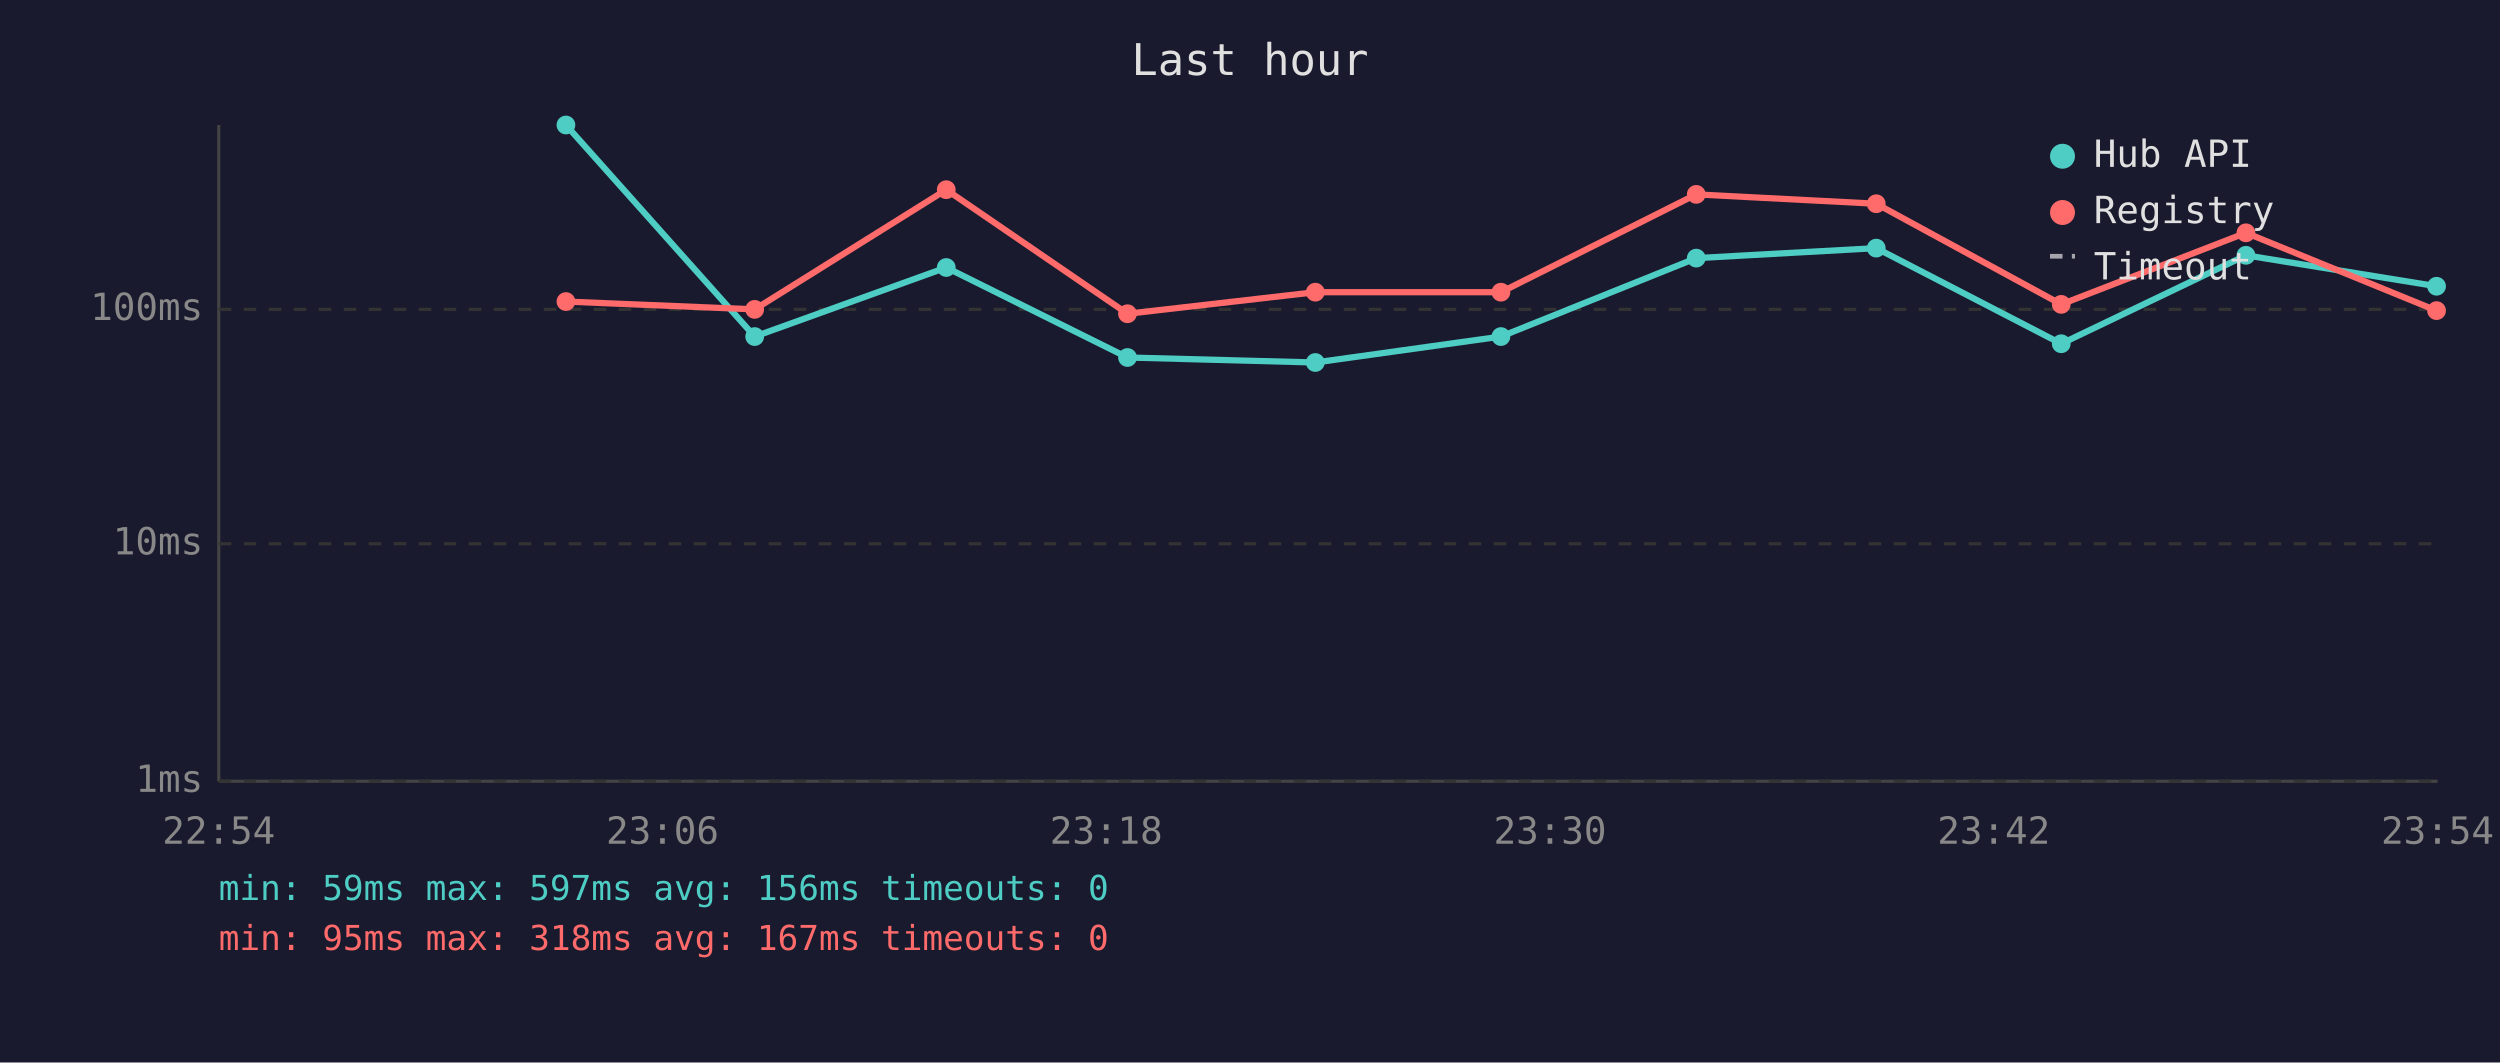
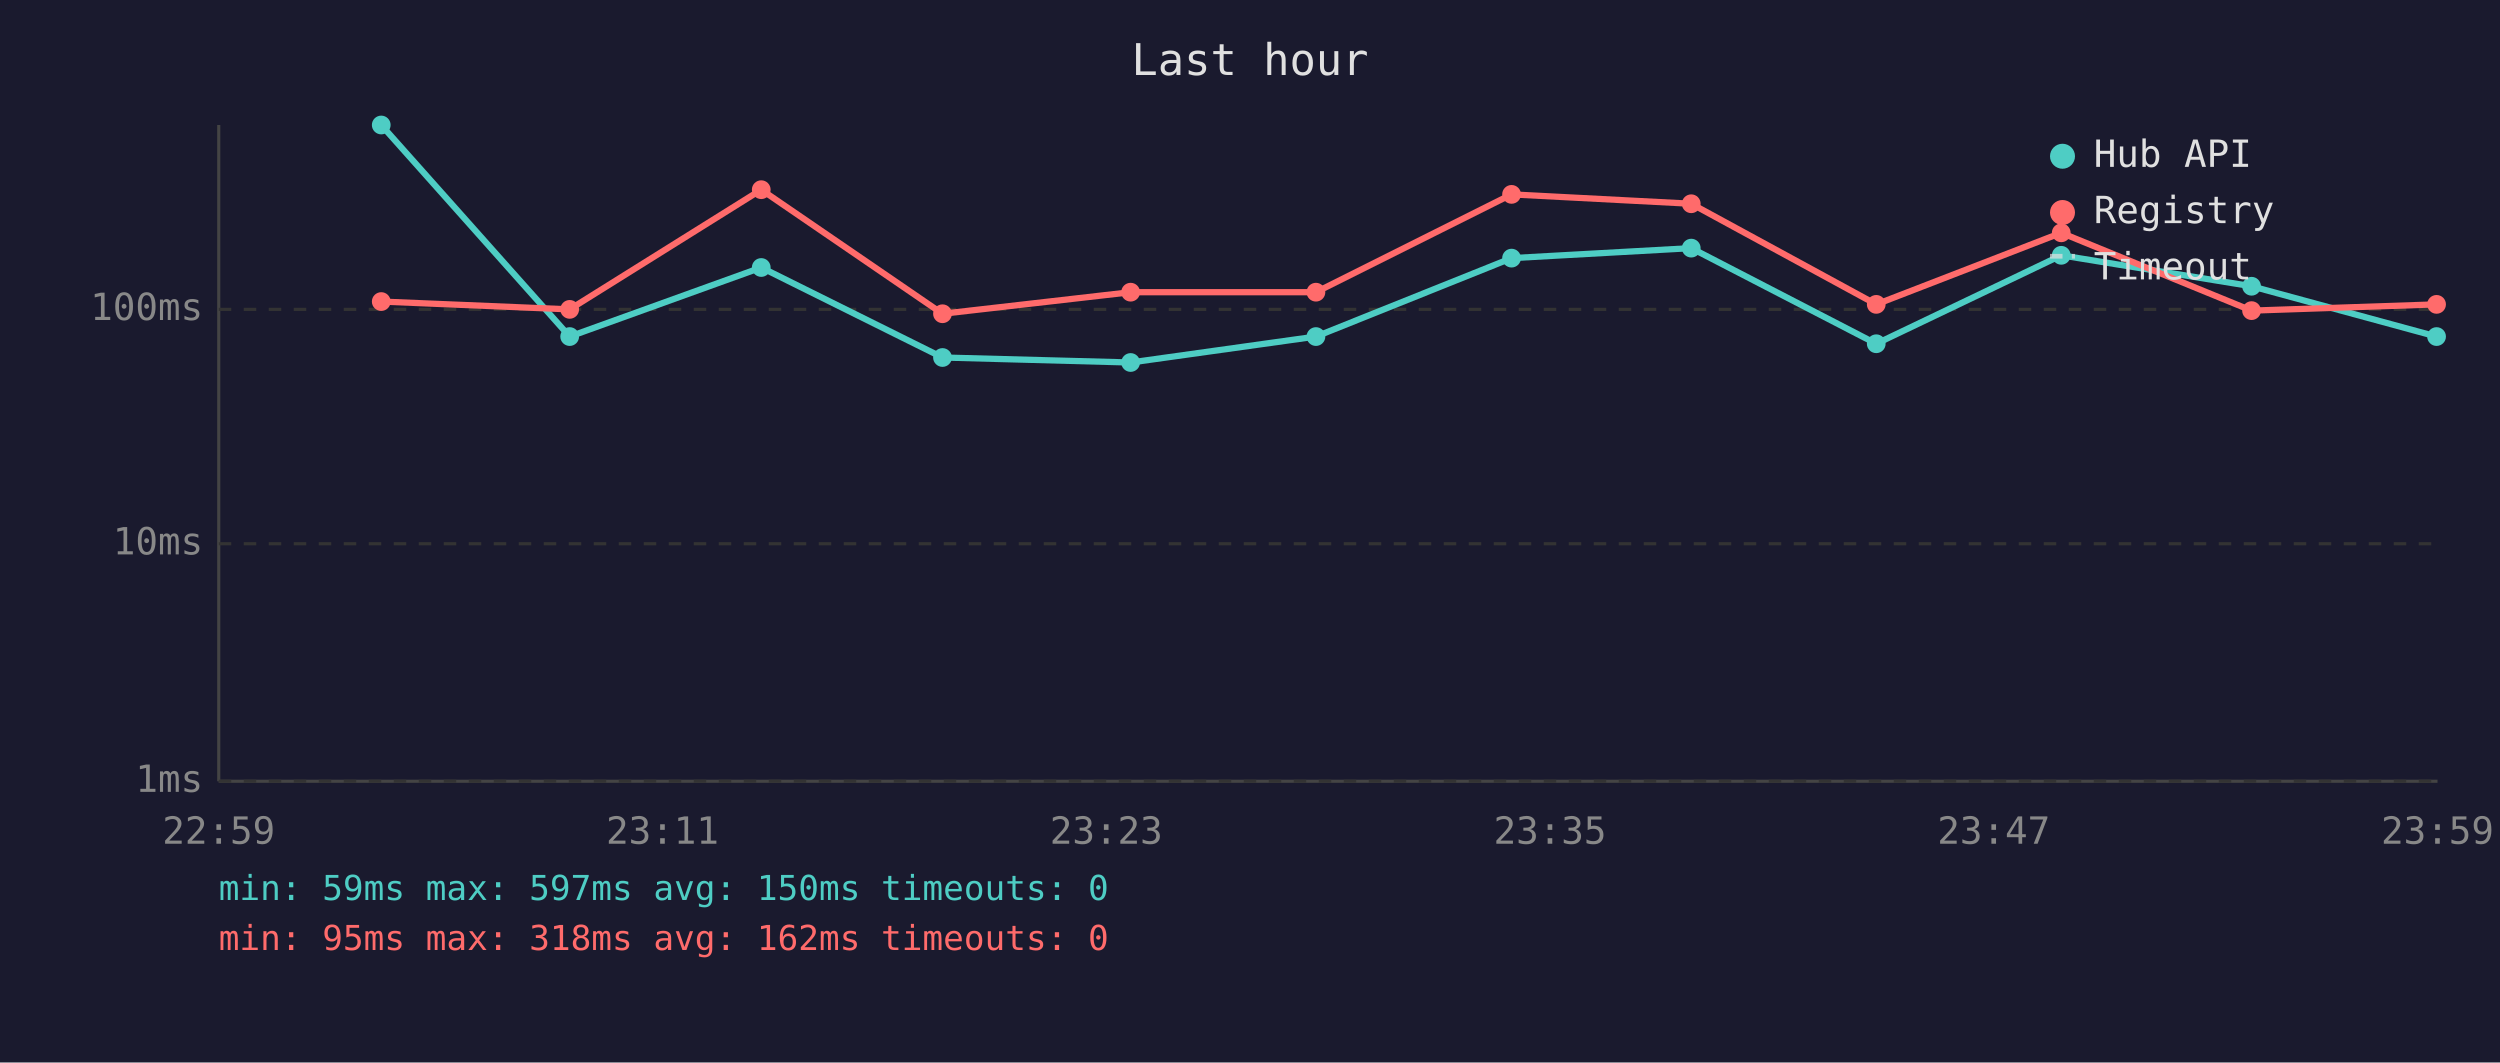
<svg xmlns="http://www.w3.org/2000/svg" viewBox="0 0 800 340" font-family="monospace" font-size="12">
  <rect width="800" height="340" fill="#1a1a2e" />
  <text x="400" y="24" fill="#e0e0e0" font-size="14" text-anchor="middle">Last hour</text>
  <line x1="70" y1="40" x2="70" y2="250" stroke="#444" stroke-width="1" />
  <line x1="70" y1="250" x2="780" y2="250" stroke="#444" stroke-width="1" />
  <line x1="70" y1="250" x2="780" y2="250" stroke="#333" stroke-width="1" stroke-dasharray="4" />
  <text x="65" y="250" fill="#888" text-anchor="end" dominant-baseline="middle">1ms</text>
  <line x1="70" y1="174" x2="780" y2="174" stroke="#333" stroke-width="1" stroke-dasharray="4" />
  <text x="65" y="174" fill="#888" text-anchor="end" dominant-baseline="middle">10ms</text>
  <line x1="70" y1="99" x2="780" y2="99" stroke="#333" stroke-width="1" stroke-dasharray="4" />
  <text x="65" y="99" fill="#888" text-anchor="end" dominant-baseline="middle">100ms</text>
-   <text x="70" y="270" fill="#888" text-anchor="middle">22:54</text>
-   <text x="212" y="270" fill="#888" text-anchor="middle">23:06</text>
-   <text x="354" y="270" fill="#888" text-anchor="middle">23:18</text>
-   <text x="496" y="270" fill="#888" text-anchor="middle">23:30</text>
-   <text x="638" y="270" fill="#888" text-anchor="middle">23:42</text>
-   <text x="780" y="270" fill="#888" text-anchor="middle">23:54</text>
-   <polyline points="181.1,40.0 241.5,107.7 302.8,85.6 360.8,114.4 420.9,116.0 480.3,107.7 542.8,82.6 600.4,79.4 659.6,110.0 718.7,81.7 779.7,91.6" fill="none" stroke="#4ecdc4" stroke-width="2" opacity="1" />
-   <circle cx="181.1" cy="40.0" r="3" fill="#4ecdc4" />
-   <circle cx="241.5" cy="107.7" r="3" fill="#4ecdc4" />
-   <circle cx="302.8" cy="85.6" r="3" fill="#4ecdc4" />
-   <circle cx="360.8" cy="114.4" r="3" fill="#4ecdc4" />
-   <circle cx="420.9" cy="116.0" r="3" fill="#4ecdc4" />
-   <circle cx="480.3" cy="107.7" r="3" fill="#4ecdc4" />
-   <circle cx="542.8" cy="82.6" r="3" fill="#4ecdc4" />
-   <circle cx="600.4" cy="79.4" r="3" fill="#4ecdc4" />
-   <circle cx="659.6" cy="110.0" r="3" fill="#4ecdc4" />
-   <circle cx="718.7" cy="81.7" r="3" fill="#4ecdc4" />
-   <circle cx="779.7" cy="91.6" r="3" fill="#4ecdc4" />
-   <polyline points="181.1,96.5 241.5,99.0 302.8,60.7 360.8,100.4 420.9,93.5 480.3,93.5 542.8,62.2 600.4,65.2 659.6,97.4 718.7,74.5 779.7,99.4" fill="none" stroke="#ff6b6b" stroke-width="2" opacity="1" />
-   <circle cx="181.1" cy="96.5" r="3" fill="#ff6b6b" />
-   <circle cx="241.5" cy="99.0" r="3" fill="#ff6b6b" />
-   <circle cx="302.8" cy="60.7" r="3" fill="#ff6b6b" />
-   <circle cx="360.8" cy="100.4" r="3" fill="#ff6b6b" />
-   <circle cx="420.9" cy="93.5" r="3" fill="#ff6b6b" />
-   <circle cx="480.3" cy="93.5" r="3" fill="#ff6b6b" />
-   <circle cx="542.8" cy="62.2" r="3" fill="#ff6b6b" />
-   <circle cx="600.4" cy="65.2" r="3" fill="#ff6b6b" />
-   <circle cx="659.6" cy="97.4" r="3" fill="#ff6b6b" />
-   <circle cx="718.7" cy="74.5" r="3" fill="#ff6b6b" />
-   <circle cx="779.7" cy="99.4" r="3" fill="#ff6b6b" />
+   <text x="70" y="270" fill="#888" text-anchor="middle">22:59</text>
+   <text x="212" y="270" fill="#888" text-anchor="middle">23:11</text>
+   <text x="354" y="270" fill="#888" text-anchor="middle">23:23</text>
+   <text x="496" y="270" fill="#888" text-anchor="middle">23:35</text>
+   <text x="638" y="270" fill="#888" text-anchor="middle">23:47</text>
+   <text x="780" y="270" fill="#888" text-anchor="middle">23:59</text>
+   <polyline points="122.0,40.0 182.3,107.7 243.6,85.6 301.6,114.4 361.8,116.0 421.1,107.7 483.7,82.6 541.2,79.4 600.4,110.0 659.6,81.7 720.5,91.6 779.7,107.7" fill="none" stroke="#4ecdc4" stroke-width="2" opacity="1" />
+   <circle cx="122.0" cy="40.0" r="3" fill="#4ecdc4" />
+   <circle cx="182.3" cy="107.7" r="3" fill="#4ecdc4" />
+   <circle cx="243.6" cy="85.6" r="3" fill="#4ecdc4" />
+   <circle cx="301.6" cy="114.4" r="3" fill="#4ecdc4" />
+   <circle cx="361.8" cy="116.0" r="3" fill="#4ecdc4" />
+   <circle cx="421.1" cy="107.7" r="3" fill="#4ecdc4" />
+   <circle cx="483.7" cy="82.6" r="3" fill="#4ecdc4" />
+   <circle cx="541.2" cy="79.4" r="3" fill="#4ecdc4" />
+   <circle cx="600.4" cy="110.0" r="3" fill="#4ecdc4" />
+   <circle cx="659.6" cy="81.7" r="3" fill="#4ecdc4" />
+   <circle cx="720.5" cy="91.6" r="3" fill="#4ecdc4" />
+   <circle cx="779.7" cy="107.7" r="3" fill="#4ecdc4" />
+   <polyline points="122.0,96.5 182.3,99.0 243.6,60.7 301.6,100.4 361.8,93.5 421.1,93.5 483.7,62.2 541.2,65.2 600.4,97.4 659.6,74.5 720.5,99.4 779.7,97.4" fill="none" stroke="#ff6b6b" stroke-width="2" opacity="1" />
+   <circle cx="122.0" cy="96.5" r="3" fill="#ff6b6b" />
+   <circle cx="182.3" cy="99.0" r="3" fill="#ff6b6b" />
+   <circle cx="243.6" cy="60.7" r="3" fill="#ff6b6b" />
+   <circle cx="301.6" cy="100.4" r="3" fill="#ff6b6b" />
+   <circle cx="361.8" cy="93.5" r="3" fill="#ff6b6b" />
+   <circle cx="421.1" cy="93.5" r="3" fill="#ff6b6b" />
+   <circle cx="483.7" cy="62.2" r="3" fill="#ff6b6b" />
+   <circle cx="541.2" cy="65.2" r="3" fill="#ff6b6b" />
+   <circle cx="600.4" cy="97.4" r="3" fill="#ff6b6b" />
+   <circle cx="659.6" cy="74.5" r="3" fill="#ff6b6b" />
+   <circle cx="720.5" cy="99.4" r="3" fill="#ff6b6b" />
+   <circle cx="779.7" cy="97.4" r="3" fill="#ff6b6b" />
  <circle cx="660" cy="50" r="4" fill="#4ecdc4" />
  <text x="670" y="50" fill="#e0e0e0" dominant-baseline="middle">Hub API</text>
  <circle cx="660" cy="68" r="4" fill="#ff6b6b" />
  <text x="670" y="68" fill="#e0e0e0" dominant-baseline="middle">Registry</text>
  <line x1="656" y1="82" x2="664" y2="82" stroke="#e0e0e0" stroke-width="1.5" stroke-dasharray="4,3" opacity="0.7" />
  <text x="670" y="86" fill="#e0e0e0" dominant-baseline="middle">Timeout</text>
-   <text x="70" y="288" fill="#4ecdc4" font-size="11">min: 59ms  max: 597ms  avg: 156ms  timeouts: 0</text>
-   <text x="70" y="304" fill="#ff6b6b" font-size="11">min: 95ms  max: 318ms  avg: 167ms  timeouts: 0</text>
+   <text x="70" y="288" fill="#4ecdc4" font-size="11">min: 59ms  max: 597ms  avg: 150ms  timeouts: 0</text>
+   <text x="70" y="304" fill="#ff6b6b" font-size="11">min: 95ms  max: 318ms  avg: 162ms  timeouts: 0</text>
</svg>
